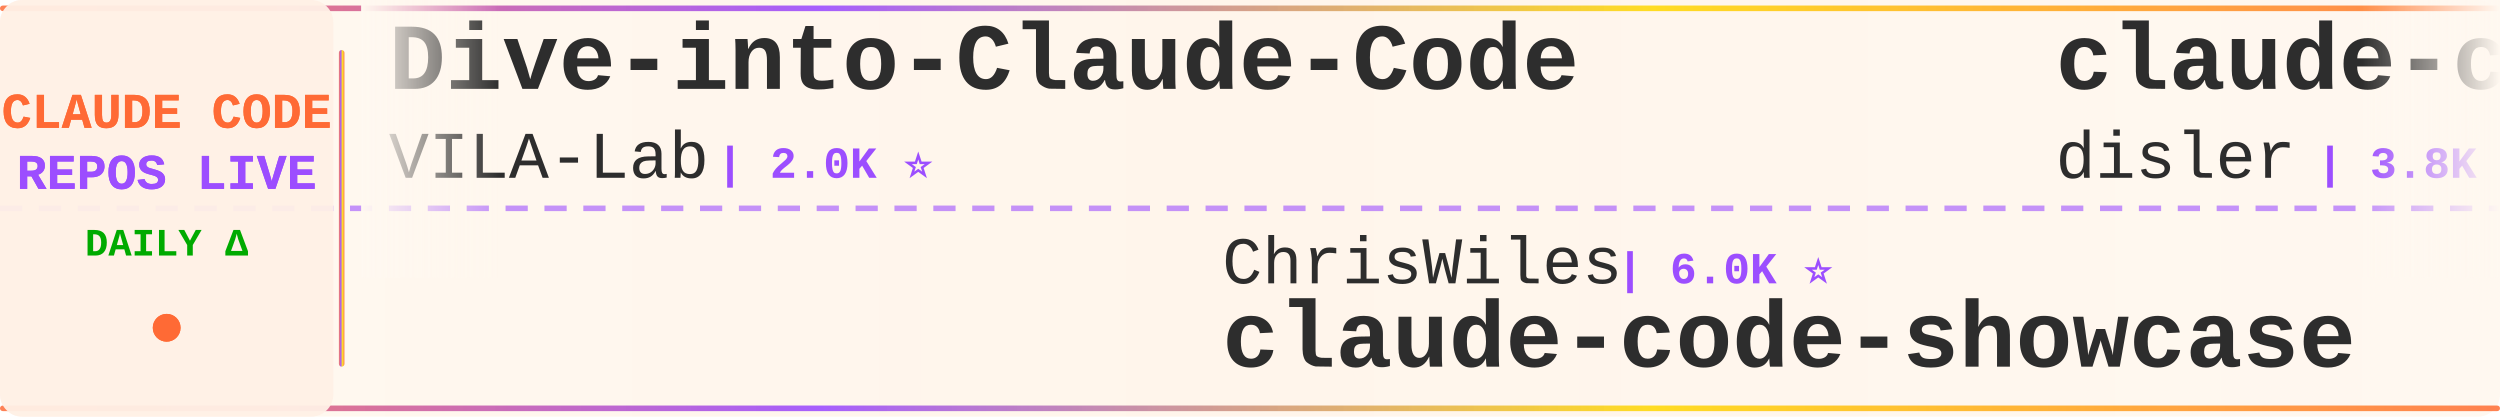
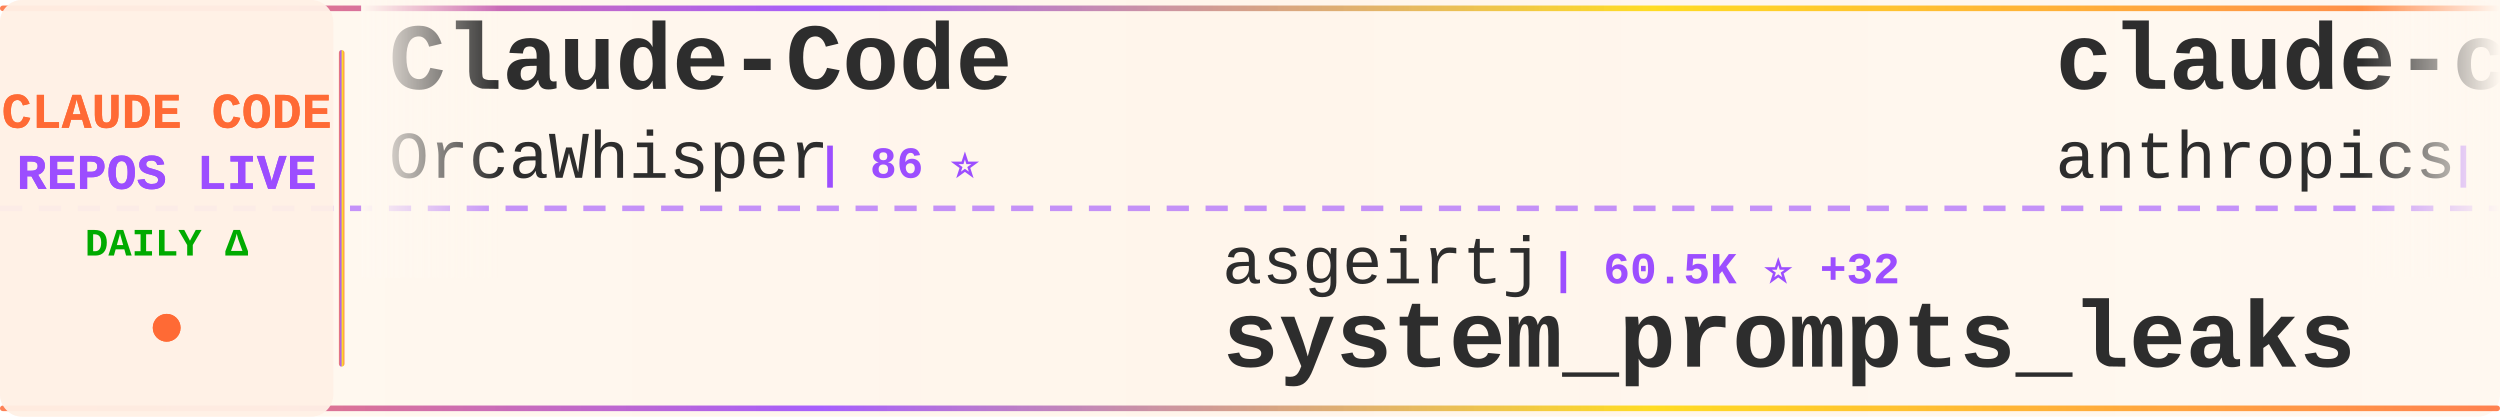
<svg xmlns="http://www.w3.org/2000/svg" width="900" height="150">
  <defs>
    <linearGradient id="tickerBg" x1="0%" y1="0%" x2="100%" y2="0%">
      <stop offset="0%" style="stop-color:#fff8f0;stop-opacity:0.98" />
      <stop offset="50%" style="stop-color:#fff5eb;stop-opacity:1" />
      <stop offset="100%" style="stop-color:#fff8f0;stop-opacity:0.98" />
    </linearGradient>
    <linearGradient id="borderGrad" x1="0%" y1="0%" x2="100%" y2="0%">
      <stop offset="0%" style="stop-color:#FF6B35;stop-opacity:0.85">
        <animate attributeName="stop-opacity" values="0.85;1;0.85" dur="2s" repeatCount="indefinite" />
      </stop>
      <stop offset="33%" style="stop-color:#9C4EFF;stop-opacity:0.9">
        <animate attributeName="stop-opacity" values="0.9;1;0.9" dur="2.2s" repeatCount="indefinite" />
      </stop>
      <stop offset="66%" style="stop-color:#FFD700;stop-opacity:0.85">
        <animate attributeName="stop-opacity" values="0.85;1;0.85" dur="1.8s" repeatCount="indefinite" />
      </stop>
      <stop offset="100%" style="stop-color:#FF6B35;stop-opacity:0.85">
        <animate attributeName="stop-opacity" values="0.85;1;0.85" dur="2s" repeatCount="indefinite" />
      </stop>
    </linearGradient>
    <filter id="textGlow">
      <feGaussianBlur stdDeviation="0.15" result="coloredBlur" />
      <feMerge>
        <feMergeNode in="coloredBlur" />
        <feMergeNode in="SourceGraphic" />
      </feMerge>
    </filter>
    <filter id="metricGlow">
      <feGaussianBlur stdDeviation="0.2" result="coloredBlur" />
      <feMerge>
        <feMergeNode in="coloredBlur" />
        <feMergeNode in="SourceGraphic" />
      </feMerge>
    </filter>
    <linearGradient id="leftFade" x1="0%" y1="0%" x2="100%" y2="0%">
      <stop offset="0%" style="stop-color:#fff8f0;stop-opacity:1" />
      <stop offset="100%" style="stop-color:#fff8f0;stop-opacity:0" />
    </linearGradient>
    <linearGradient id="rightFade" x1="0%" y1="0%" x2="100%" y2="0%">
      <stop offset="0%" style="stop-color:#fff8f0;stop-opacity:0" />
      <stop offset="100%" style="stop-color:#fff8f0;stop-opacity:1" />
    </linearGradient>
  </defs>
  <rect width="900" height="150" fill="url(#tickerBg)" rx="8" />
  <rect x="0" y="2" width="900" height="2" fill="url(#borderGrad)" rx="1" />
  <rect x="0" y="146" width="900" height="2" fill="url(#borderGrad)" rx="1" />
  <line x1="0" y1="75" x2="900" y2="75" stroke="#9C4EFF" stroke-width="2" stroke-dasharray="8 6" opacity="0.6" />
  <rect x="0" y="0" width="120" height="150" fill="#fff0e6" opacity="0.95" rx="8" />
  <text x="60" y="46" font-family="'Courier New', monospace" font-size="18" font-weight="bold" fill="#FF6B35" text-anchor="middle" filter="url(#textGlow)">
    CLAUDE CODE
  </text>
  <text x="60" y="68" font-family="'Courier New', monospace" font-size="18" font-weight="bold" fill="#9C4EFF" text-anchor="middle" filter="url(#textGlow)">
    REPOS LIVE
  </text>
  <text x="60" y="92" font-family="'Courier New', monospace" font-size="14" font-weight="bold" fill="#00aa00" text-anchor="middle">
    DAILY Δ
  </text>
  <circle cx="60" cy="118" r="5" fill="#FF6B35" filter="url(#metricGlow)">
    <animate attributeName="r" values="4;6;4" dur="1.5s" repeatCount="indefinite" />
    <animate attributeName="opacity" values="0.6;1;0.6" dur="1.5s" repeatCount="indefinite" />
  </circle>
  <rect x="122" y="18" width="2" height="114" fill="url(#borderGrad)" rx="1" />
  <clipPath id="tickerClip">
    <rect x="130" y="0" width="770" height="150" />
  </clipPath>
  <g clip-path="url(#tickerClip)">
    <g id="tickerItems">
      <animateTransform attributeName="transform" attributeType="XML" type="translate" from="0 0" to="-3000 0" dur="54s" repeatCount="indefinite" />
      <g transform="translate(0, 0)">
-         <text x="140" y="32" font-family="'Courier New', monospace" font-size="34" font-weight="bold" fill="#2d2d2d">Dive-into-Claude-Code</text>
-         <text x="140" y="64" font-family="'Courier New', monospace" font-size="24" font-weight="normal" fill="#2d2d2d" opacity="1.0">VILA-Lab</text>
-         <text x="258" y="64" font-family="'Courier New', monospace" font-size="16" font-weight="bold" fill="#9C4EFF"> | 2.0K ⭐</text>
+         <text x="140" y="32" font-family="'Courier New', monospace" font-size="34" font-weight="bold" fill="#2d2d2d">Claude-Code</text>
+         <text x="140" y="64" font-family="'Courier New', monospace" font-size="24" font-weight="normal" fill="#2d2d2d" opacity="1.0">OrcaWhisper</text>
+         <text x="294" y="64" font-family="'Courier New', monospace" font-size="16" font-weight="bold" fill="#9C4EFF"> | 86 ⭐</text>
      </g>
      <g transform="translate(300, 0)">
-         <text x="140" y="102" font-family="'Courier New', monospace" font-size="24" font-weight="normal" fill="#2d2d2d" opacity="1.0">ChrisWiles</text>
-         <text x="282" y="102" font-family="'Courier New', monospace" font-size="16" font-weight="bold" fill="#9C4EFF"> | 6.0K ⭐</text>
-         <text x="140" y="132" font-family="'Courier New', monospace" font-size="34" font-weight="bold" fill="#2d2d2d">claude-code-showcase</text>
+         <text x="140" y="102" font-family="'Courier New', monospace" font-size="24" font-weight="normal" fill="#2d2d2d" opacity="1.0">asgeirtj</text>
+         <text x="258" y="102" font-family="'Courier New', monospace" font-size="16" font-weight="bold" fill="#9C4EFF"> | 60.5K ⭐ +32</text>
+         <text x="140" y="132" font-family="'Courier New', monospace" font-size="34" font-weight="bold" fill="#2d2d2d">system_prompts_leaks</text>
      </g>
      <g transform="translate(600, 0)">
-         <text x="140" y="32" font-family="'Courier New', monospace" font-size="34" font-weight="bold" fill="#2d2d2d">claude-code-hooks-master...</text>
-         <text x="140" y="64" font-family="'Courier New', monospace" font-size="24" font-weight="normal" fill="#2d2d2d" opacity="1.0">disler</text>
-         <text x="234" y="64" font-family="'Courier New', monospace" font-size="16" font-weight="bold" fill="#9C4EFF"> | 3.8K ⭐</text>
+         <text x="140" y="32" font-family="'Courier New', monospace" font-size="34" font-weight="bold" fill="#2d2d2d">claude-code-security-rev...</text>
+         <text x="140" y="64" font-family="'Courier New', monospace" font-size="24" font-weight="normal" fill="#2d2d2d" opacity="1.0">anthropics</text>
+         <text x="282" y="64" font-family="'Courier New', monospace" font-size="16" font-weight="bold" fill="#9C4EFF"> | 5.6K ⭐ +1</text>
      </g>
      <g transform="translate(900, 0)">
-         <text x="140" y="102" font-family="'Courier New', monospace" font-size="24" font-weight="normal" fill="#2d2d2d" opacity="1.0">1rgs</text>
-         <text x="210" y="102" font-family="'Courier New', monospace" font-size="16" font-weight="bold" fill="#9C4EFF"> | 3.7K ⭐</text>
-         <text x="140" y="132" font-family="'Courier New', monospace" font-size="34" font-weight="bold" fill="#2d2d2d">claude-code-proxy</text>
+         <text x="140" y="102" font-family="'Courier New', monospace" font-size="24" font-weight="normal" fill="#2d2d2d" opacity="1.0">huangjia2019</text>
+         <text x="306" y="102" font-family="'Courier New', monospace" font-size="16" font-weight="bold" fill="#9C4EFF"> | 1.0K ⭐</text>
+         <text x="140" y="132" font-family="'Courier New', monospace" font-size="34" font-weight="bold" fill="#2d2d2d">claude-code-engineering</text>
      </g>
      <g transform="translate(1200, 0)">
-         <text x="140" y="32" font-family="'Courier New', monospace" font-size="34" font-weight="bold" fill="#2d2d2d">learn-claude-code</text>
-         <text x="140" y="64" font-family="'Courier New', monospace" font-size="24" font-weight="normal" fill="#2d2d2d" opacity="1.0">shareAI-lab</text>
-         <text x="294" y="64" font-family="'Courier New', monospace" font-size="16" font-weight="bold" fill="#9C4EFF"> | 72.2K ⭐ +2</text>
+         <text x="140" y="32" font-family="'Courier New', monospace" font-size="34" font-weight="bold" fill="#2d2d2d">andrej-karpathy-skills</text>
+         <text x="140" y="64" font-family="'Courier New', monospace" font-size="24" font-weight="normal" fill="#2d2d2d" opacity="1.0">multica-ai</text>
+         <text x="282" y="64" font-family="'Courier New', monospace" font-size="16" font-weight="bold" fill="#9C4EFF"> | 196.3K ⭐ +37</text>
      </g>
      <g transform="translate(1500, 0)">
-         <text x="140" y="102" font-family="'Courier New', monospace" font-size="24" font-weight="normal" fill="#2d2d2d" opacity="1.0">ponponon</text>
-         <text x="258" y="102" font-family="'Courier New', monospace" font-size="16" font-weight="bold" fill="#9C4EFF"> | 2.3K ⭐</text>
-         <text x="140" y="132" font-family="'Courier New', monospace" font-size="34" font-weight="bold" fill="#2d2d2d">claude_code_src</text>
+         <text x="140" y="102" font-family="'Courier New', monospace" font-size="24" font-weight="normal" fill="#2d2d2d" opacity="1.0">luongnv89</text>
+         <text x="270" y="102" font-family="'Courier New', monospace" font-size="16" font-weight="bold" fill="#9C4EFF"> | 40.5K ⭐ +6</text>
+         <text x="140" y="132" font-family="'Courier New', monospace" font-size="34" font-weight="bold" fill="#2d2d2d">claude-howto</text>
      </g>
      <g transform="translate(1800, 0)">
-         <text x="140" y="32" font-family="'Courier New', monospace" font-size="34" font-weight="bold" fill="#2d2d2d">awesome-claude-code</text>
-         <text x="140" y="64" font-family="'Courier New', monospace" font-size="24" font-weight="normal" fill="#2d2d2d" opacity="1.0">jqueryscript</text>
-         <text x="306" y="64" font-family="'Courier New', monospace" font-size="16" font-weight="bold" fill="#9C4EFF"> | 477 ⭐</text>
+         <text x="140" y="32" font-family="'Courier New', monospace" font-size="34" font-weight="bold" fill="#2d2d2d">claude-code-harness</text>
+         <text x="140" y="64" font-family="'Courier New', monospace" font-size="24" font-weight="normal" fill="#2d2d2d" opacity="1.0">Chachamaru127</text>
+         <text x="318" y="64" font-family="'Courier New', monospace" font-size="16" font-weight="bold" fill="#9C4EFF"> | 3.0K ⭐ +1</text>
      </g>
      <g transform="translate(2100, 0)">
-         <text x="140" y="102" font-family="'Courier New', monospace" font-size="24" font-weight="normal" fill="#2d2d2d" opacity="1.0">chauncygu</text>
-         <text x="270" y="102" font-family="'Courier New', monospace" font-size="16" font-weight="bold" fill="#9C4EFF"> | 2.8K ⭐</text>
-         <text x="140" y="132" font-family="'Courier New', monospace" font-size="34" font-weight="bold" fill="#2d2d2d">collection-claude-code-s...</text>
+         <text x="140" y="102" font-family="'Courier New', monospace" font-size="24" font-weight="normal" fill="#2d2d2d" opacity="1.0">Pimzino</text>
+         <text x="246" y="102" font-family="'Courier New', monospace" font-size="16" font-weight="bold" fill="#9C4EFF"> | 3.8K ⭐</text>
+         <text x="140" y="132" font-family="'Courier New', monospace" font-size="34" font-weight="bold" fill="#2d2d2d">claude-code-spec-workflo...</text>
      </g>
      <g transform="translate(2400, 0)">
-         <text x="140" y="32" font-family="'Courier New', monospace" font-size="34" font-weight="bold" fill="#2d2d2d">claude-code-reverse</text>
-         <text x="140" y="64" font-family="'Courier New', monospace" font-size="24" font-weight="normal" fill="#2d2d2d" opacity="1.0">Yuyz0112</text>
-         <text x="258" y="64" font-family="'Courier New', monospace" font-size="16" font-weight="bold" fill="#9C4EFF"> | 2.4K ⭐</text>
+         <text x="140" y="32" font-family="'Courier New', monospace" font-size="34" font-weight="bold" fill="#2d2d2d">edmunds-claude-code</text>
+         <text x="140" y="64" font-family="'Courier New', monospace" font-size="24" font-weight="normal" fill="#2d2d2d" opacity="1.0">edmund-io</text>
+         <text x="270" y="64" font-family="'Courier New', monospace" font-size="16" font-weight="bold" fill="#9C4EFF"> | 1.5K ⭐</text>
      </g>
      <g transform="translate(2700, 0)">
-         <text x="140" y="102" font-family="'Courier New', monospace" font-size="24" font-weight="normal" fill="#2d2d2d" opacity="1.0">wanshuiyin</text>
-         <text x="282" y="102" font-family="'Courier New', monospace" font-size="16" font-weight="bold" fill="#9C4EFF"> | 13.9K ⭐ +3</text>
-         <text x="140" y="132" font-family="'Courier New', monospace" font-size="34" font-weight="bold" fill="#2d2d2d">Auto-claude-code-researc...</text>
+         <text x="140" y="102" font-family="'Courier New', monospace" font-size="24" font-weight="normal" fill="#2d2d2d" opacity="1.0">zebbern</text>
+         <text x="246" y="102" font-family="'Courier New', monospace" font-size="16" font-weight="bold" fill="#9C4EFF"> | 4.4K ⭐</text>
+         <text x="140" y="132" font-family="'Courier New', monospace" font-size="34" font-weight="bold" fill="#2d2d2d">claude-code-guide</text>
      </g>
      <g transform="translate(3000, 0)">
-         <text x="140" y="32" font-family="'Courier New', monospace" font-size="34" font-weight="bold" fill="#2d2d2d">Dive-into-Claude-Code</text>
-         <text x="140" y="64" font-family="'Courier New', monospace" font-size="24" font-weight="normal" fill="#2d2d2d" opacity="1.0">VILA-Lab</text>
-         <text x="258" y="64" font-family="'Courier New', monospace" font-size="16" font-weight="bold" fill="#9C4EFF"> | 2.0K ⭐</text>
+         <text x="140" y="32" font-family="'Courier New', monospace" font-size="34" font-weight="bold" fill="#2d2d2d">Claude-Code</text>
+         <text x="140" y="64" font-family="'Courier New', monospace" font-size="24" font-weight="normal" fill="#2d2d2d" opacity="1.0">OrcaWhisper</text>
+         <text x="294" y="64" font-family="'Courier New', monospace" font-size="16" font-weight="bold" fill="#9C4EFF"> | 86 ⭐</text>
      </g>
      <g transform="translate(3300, 0)">
-         <text x="140" y="102" font-family="'Courier New', monospace" font-size="24" font-weight="normal" fill="#2d2d2d" opacity="1.0">ChrisWiles</text>
-         <text x="282" y="102" font-family="'Courier New', monospace" font-size="16" font-weight="bold" fill="#9C4EFF"> | 6.0K ⭐</text>
-         <text x="140" y="132" font-family="'Courier New', monospace" font-size="34" font-weight="bold" fill="#2d2d2d">claude-code-showcase</text>
+         <text x="140" y="102" font-family="'Courier New', monospace" font-size="24" font-weight="normal" fill="#2d2d2d" opacity="1.0">asgeirtj</text>
+         <text x="258" y="102" font-family="'Courier New', monospace" font-size="16" font-weight="bold" fill="#9C4EFF"> | 60.5K ⭐ +32</text>
+         <text x="140" y="132" font-family="'Courier New', monospace" font-size="34" font-weight="bold" fill="#2d2d2d">system_prompts_leaks</text>
      </g>
      <g transform="translate(3600, 0)">
-         <text x="140" y="32" font-family="'Courier New', monospace" font-size="34" font-weight="bold" fill="#2d2d2d">claude-code-hooks-master...</text>
-         <text x="140" y="64" font-family="'Courier New', monospace" font-size="24" font-weight="normal" fill="#2d2d2d" opacity="1.0">disler</text>
-         <text x="234" y="64" font-family="'Courier New', monospace" font-size="16" font-weight="bold" fill="#9C4EFF"> | 3.8K ⭐</text>
+         <text x="140" y="32" font-family="'Courier New', monospace" font-size="34" font-weight="bold" fill="#2d2d2d">claude-code-security-rev...</text>
+         <text x="140" y="64" font-family="'Courier New', monospace" font-size="24" font-weight="normal" fill="#2d2d2d" opacity="1.0">anthropics</text>
+         <text x="282" y="64" font-family="'Courier New', monospace" font-size="16" font-weight="bold" fill="#9C4EFF"> | 5.6K ⭐ +1</text>
      </g>
      <g transform="translate(3900, 0)">
-         <text x="140" y="102" font-family="'Courier New', monospace" font-size="24" font-weight="normal" fill="#2d2d2d" opacity="1.0">1rgs</text>
-         <text x="210" y="102" font-family="'Courier New', monospace" font-size="16" font-weight="bold" fill="#9C4EFF"> | 3.7K ⭐</text>
-         <text x="140" y="132" font-family="'Courier New', monospace" font-size="34" font-weight="bold" fill="#2d2d2d">claude-code-proxy</text>
+         <text x="140" y="102" font-family="'Courier New', monospace" font-size="24" font-weight="normal" fill="#2d2d2d" opacity="1.0">huangjia2019</text>
+         <text x="306" y="102" font-family="'Courier New', monospace" font-size="16" font-weight="bold" fill="#9C4EFF"> | 1.0K ⭐</text>
+         <text x="140" y="132" font-family="'Courier New', monospace" font-size="34" font-weight="bold" fill="#2d2d2d">claude-code-engineering</text>
      </g>
    </g>
  </g>
  <rect x="130" y="0" width="50" height="100" fill="url(#leftFade)" />
  <rect x="850" y="0" width="50" height="100" fill="url(#rightFade)" />
</svg>
